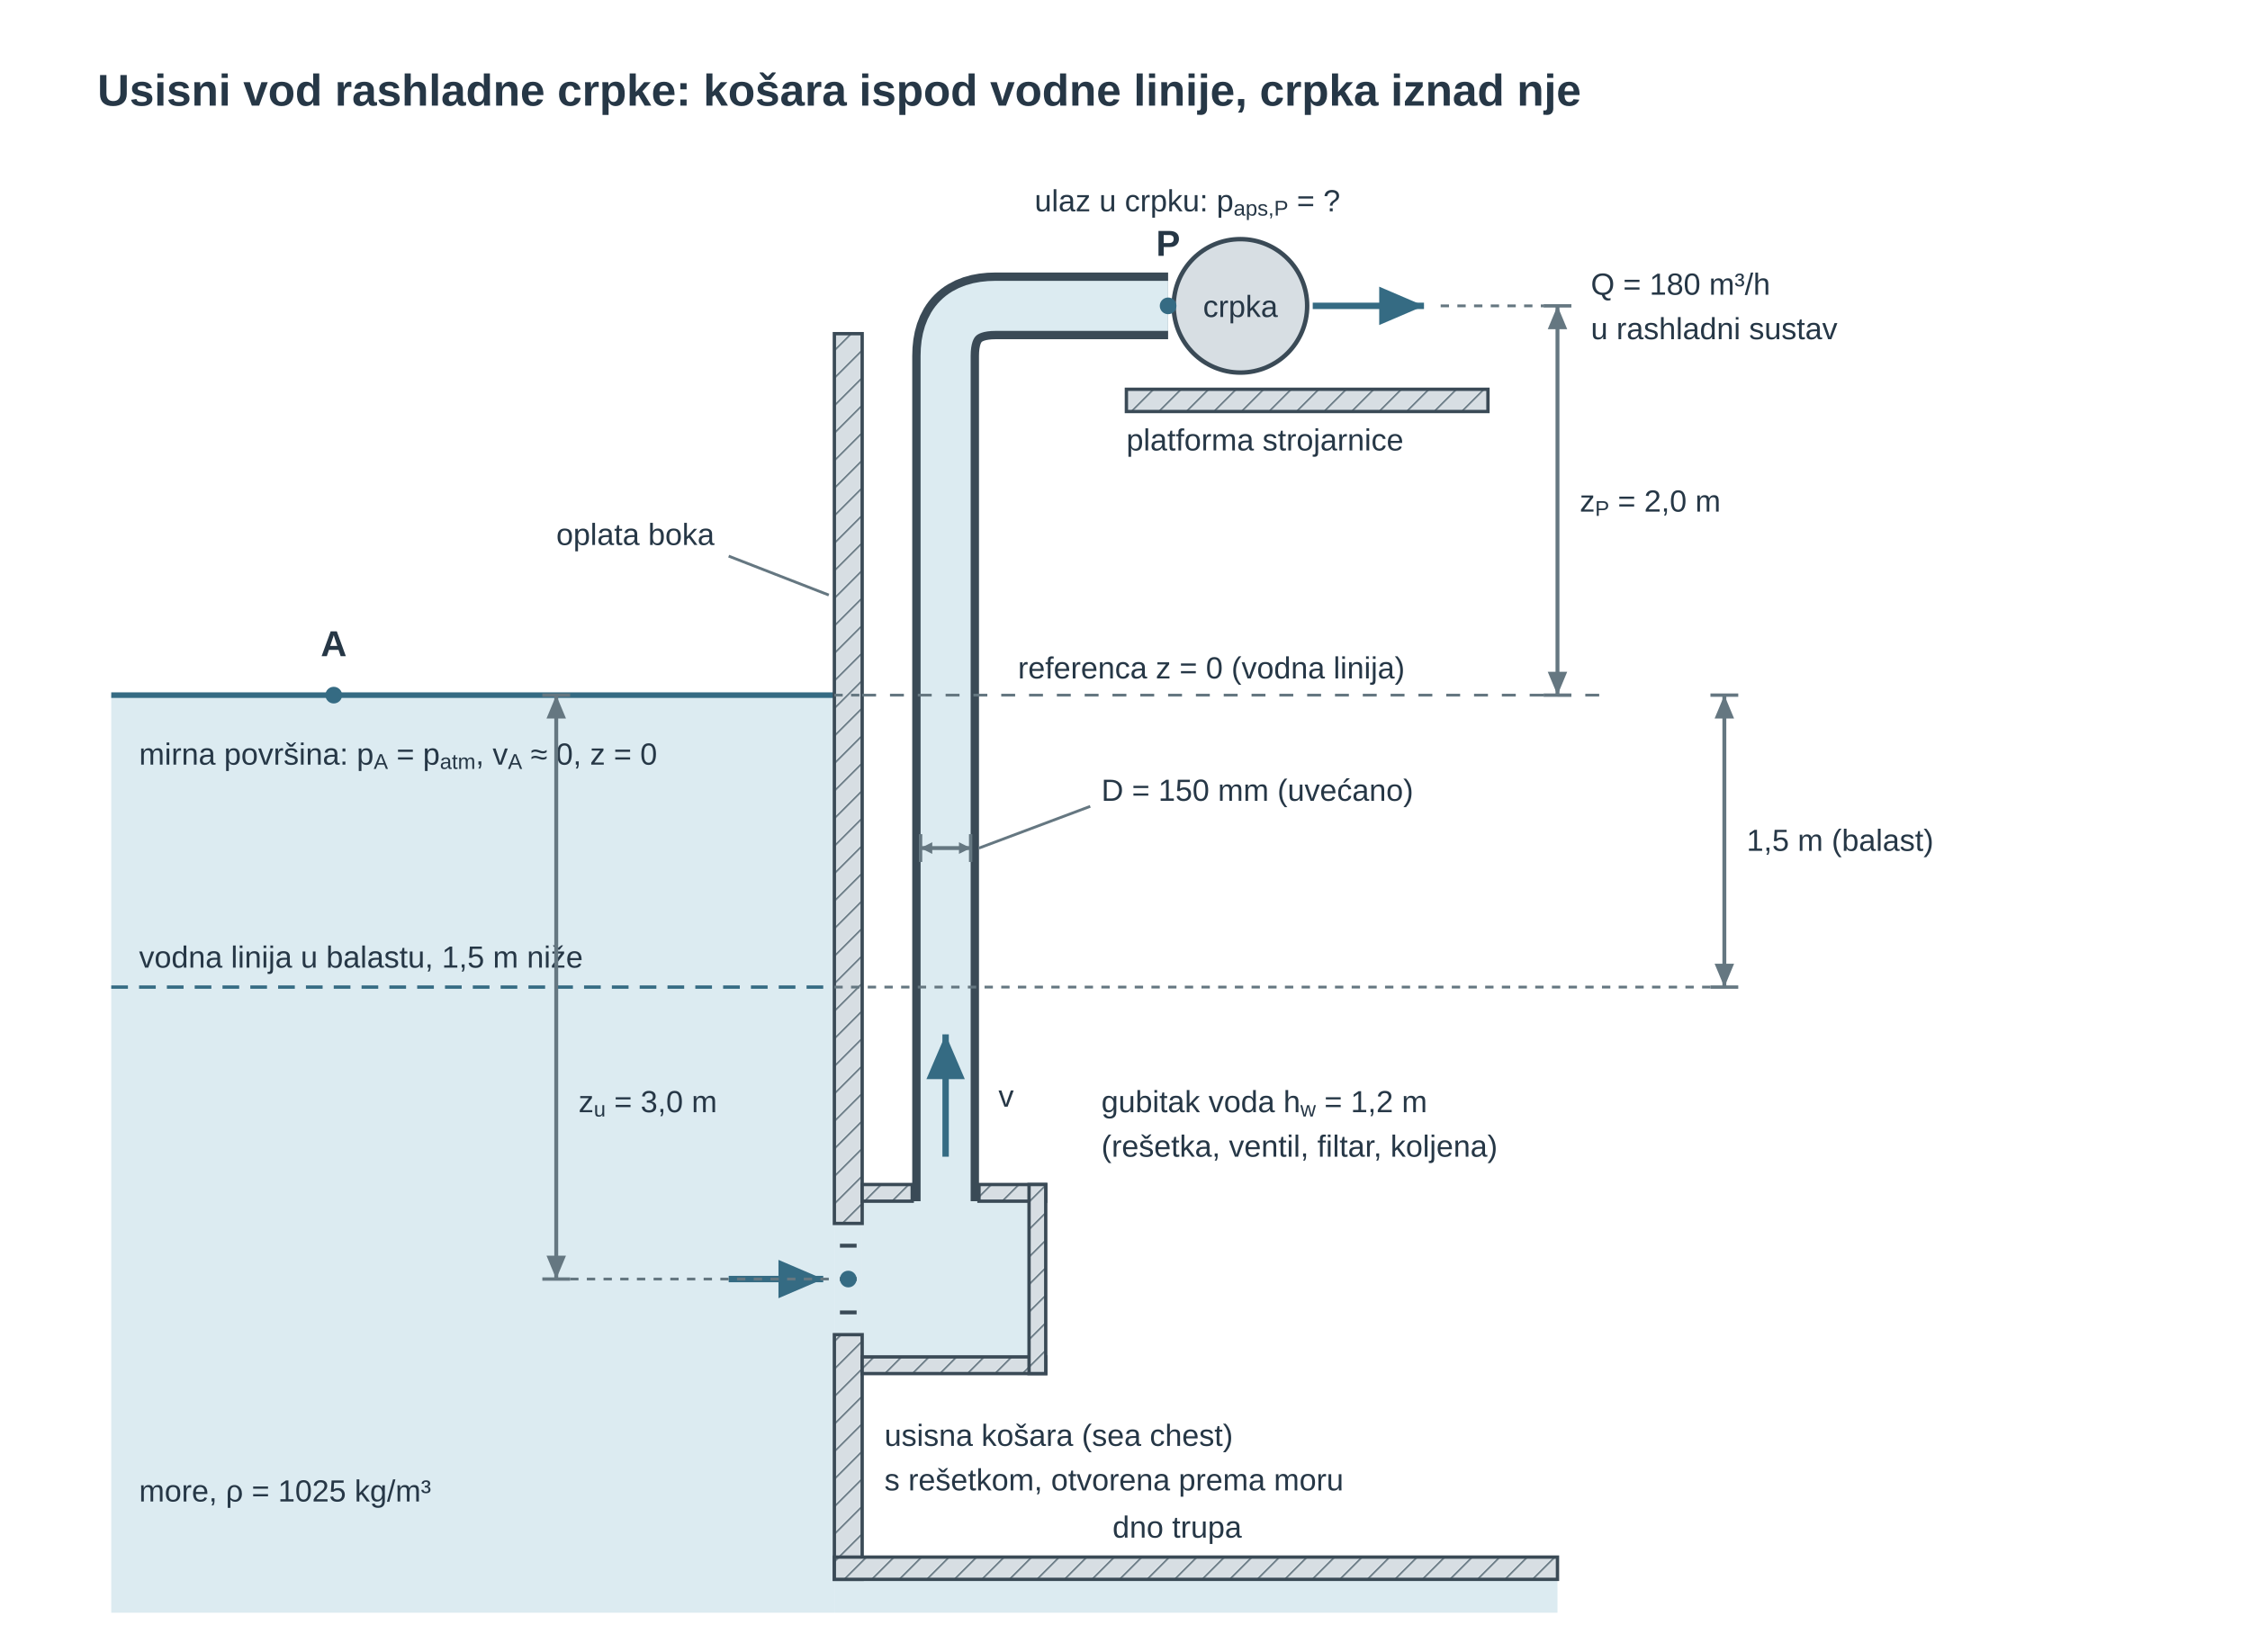
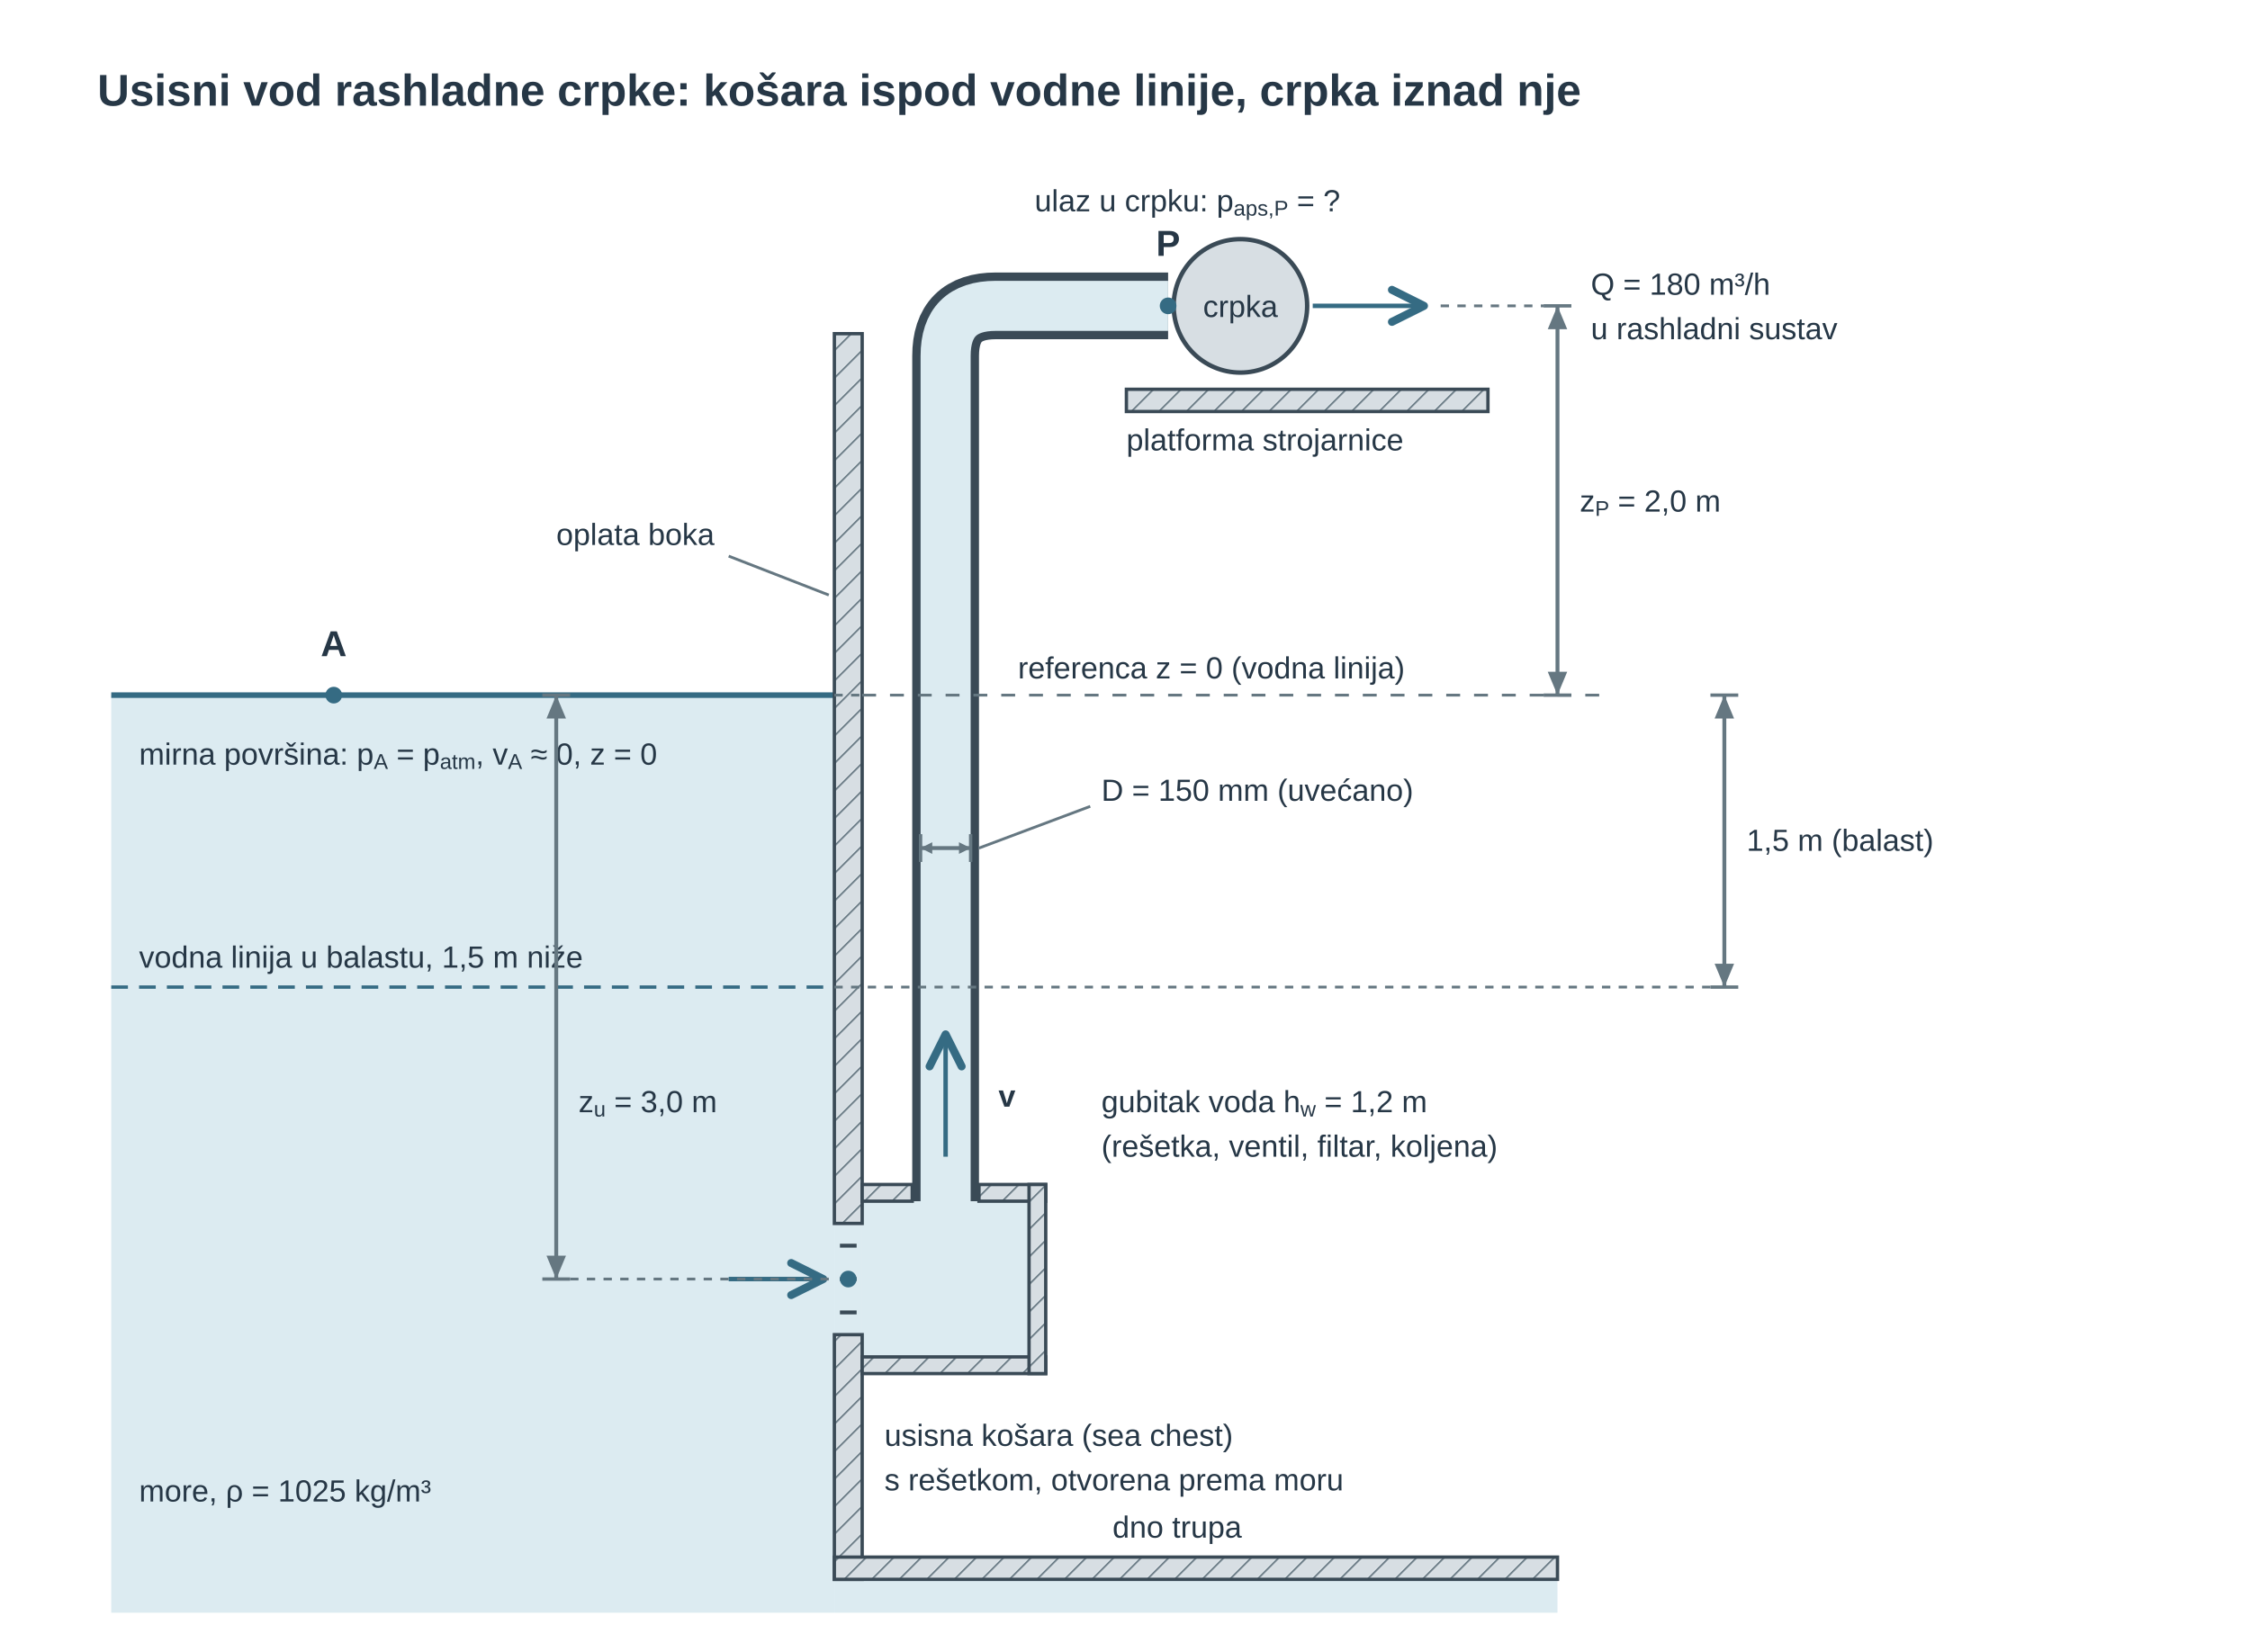
<svg xmlns="http://www.w3.org/2000/svg" viewBox="0 0 809 594" role="img" aria-labelledby="u09ch1_title u09ch1_desc" preserveAspectRatio="xMidYMid meet" style="display:block;width:100%;max-width:809px;height:auto;">
  <defs>
+     <marker id="u09ch1_vopen" viewBox="0 0 10 10" refX="9" refY="5" markerWidth="9" markerHeight="9" orient="auto-start-reverse">
+       <path d="M1,1 L9,5 L1,9" fill="none" stroke="#356b83" stroke-width="2" stroke-linecap="round" stroke-linejoin="round" />
+     </marker>
    <pattern id="u09ch1_hatch" width="7" height="7" patternUnits="userSpaceOnUse" patternTransform="rotate(45)">
      <rect x="0" y="0" width="7" height="7" fill="#d7dee3" stroke="none" />
      <line x1="0" y1="0" x2="0" y2="7" stroke="#657781" stroke-width="1.1" />
    </pattern>
    <marker id="u09ch1_v" markerWidth="7" markerHeight="6" refX="7" refY="3" orient="auto">
      <path d="M0 0 L7 3 L0 6 Z" fill="#356b83" />
    </marker>
    <marker id="u09ch1_dim" markerWidth="6" markerHeight="5" refX="6" refY="2.5" orient="auto-start-reverse">
      <path d="M0 0 L6 2.5 L0 5 Z" fill="#657781" />
    </marker>
    <marker id="u09ch1_dimSmall" markerWidth="3" markerHeight="3" refX="3" refY="1.5" orient="auto-start-reverse">
      <path d="M0 0 L3 1.5 L0 3 Z" fill="#657781" />
    </marker>
  </defs>
  <g id="u09ch1_title-scene-1" transform="translate(0 0)">
    <g font-family="Arial, Liberation Sans, sans-serif" fill="#3a4a56">
      <text x="35" y="38" font-size="16" fill="#263746" text-anchor="start" font-weight="700">Usisni vod rashladne crpke: košara ispod vodne linije, crpka iznad nje</text>
      <rect id="u09ch1_sea" x="40" y="250" width="260" height="330" rx="0" fill="#dcebf1" stroke="none" />
      <rect id="u09ch1_opening" x="300" y="440" width="10" height="40" rx="0" fill="#dcebf1" stroke="none" />
      <rect id="u09ch1_chamber" x="310" y="432" width="60" height="56" rx="0" fill="#dcebf1" stroke="none" />
      <line id="u09ch1_waterline" x1="40" y1="250" x2="300" y2="250" stroke="#356b83" stroke-width="2" />
      <line id="u09ch1_ballastline" x1="40" y1="355" x2="300" y2="355" stroke="#356b83" stroke-width="1.2" stroke-dasharray="6 4" />
      <rect id="u09ch1_plating-upper" x="300" y="120" width="10" height="320" rx="0" fill="url(#u09ch1_hatch)" stroke="#3a4a56" stroke-width="1.2" />
      <rect id="u09ch1_sea-under-bottom" x="300" y="568" width="260" height="12" rx="0" fill="#dcebf1" stroke="none" />
      <rect id="u09ch1_plating-lower" x="300" y="480" width="10" height="88" rx="0" fill="url(#u09ch1_hatch)" stroke="#3a4a56" stroke-width="1.2" />
      <rect id="u09ch1_chamber-top-left" x="310" y="426" width="18" height="6" rx="0" fill="url(#u09ch1_hatch)" stroke="#3a4a56" stroke-width="1.2" />
      <rect id="u09ch1_chamber-top-right" x="352" y="426" width="24" height="6" rx="0" fill="url(#u09ch1_hatch)" stroke="#3a4a56" stroke-width="1.2" />
      <rect id="u09ch1_chamber-bottom" x="310" y="488" width="66" height="6" rx="0" fill="url(#u09ch1_hatch)" stroke="#3a4a56" stroke-width="1.2" />
      <rect id="u09ch1_chamber-right" x="370" y="426" width="6" height="68" rx="0" fill="url(#u09ch1_hatch)" stroke="#3a4a56" stroke-width="1.2" />
      <line id="u09ch1_grating-1" x1="302" y1="448" x2="308" y2="448" stroke="#3a4a56" stroke-width="1.4" />
      <line id="u09ch1_grating-2" x1="302" y1="460" x2="308" y2="460" stroke="#3a4a56" stroke-width="1.4" />
      <line id="u09ch1_grating-3" x1="302" y1="472" x2="308" y2="472" stroke="#3a4a56" stroke-width="1.4" />
      <path id="u09ch1_pipewall" d="M340 432 V128 Q340 110 358 110 H420" fill="none" stroke="#3a4a56" stroke-width="24" stroke-linecap="butt" stroke-linejoin="round" />
      <path id="u09ch1_pipewater" d="M340 432 V128 Q340 110 358 110 H420" fill="none" stroke="#dcebf1" stroke-width="18" stroke-linecap="butt" stroke-linejoin="round" />
      <rect id="u09ch1_platform" x="405" y="140" width="130" height="8" rx="0" fill="url(#u09ch1_hatch)" stroke="#3a4a56" stroke-width="1.2" />
      <circle id="u09ch1_pump" cx="446" cy="110" r="24" fill="#d7dee3" stroke="#3a4a56" stroke-width="1.6" />
      <text x="446" y="114" font-size="11" fill="#263746" text-anchor="middle">crpka</text>
-       <path d="M472 110 L512 110" fill="none" stroke="#356b83" stroke-width="2.3" marker-end="url(#u09ch1_v)" />
+       <path d="M472 110 L512 110" fill="none" stroke="#356b83" stroke-width="1.6" marker-end="url(#u09ch1_vopen)" data-mf1-vector="velocity" />
      <text x="572" y="106" font-size="11" fill="#263746" text-anchor="start">Q = 180 m³/h</text>
      <text x="572" y="122" font-size="11" fill="#263746" text-anchor="start">u rashladni sustav</text>
      <text x="405" y="162" font-size="11" fill="#263746" text-anchor="start">platforma strojarnice</text>
-       <path d="M340 416 L340 372" fill="none" stroke="#356b83" stroke-width="2.3" marker-end="url(#u09ch1_v)" />
-       <text x="359" y="398" font-size="11" fill="#263746" text-anchor="start">v</text>
-       <path d="M262 460 L296 460" fill="none" stroke="#356b83" stroke-width="2.3" marker-end="url(#u09ch1_v)" />
+       <path d="M340 416 L340 372" fill="none" stroke="#356b83" stroke-width="1.6" marker-end="url(#u09ch1_vopen)" data-mf1-vector="velocity" />
+       <text x="359" y="398" font-size="11" fill="#263746" text-anchor="start">
+         <tspan font-weight="700">v</tspan>
+       </text>
+       <path d="M262 460 L296 460" fill="none" stroke="#356b83" stroke-width="1.6" marker-end="url(#u09ch1_vopen)" data-mf1-vector="velocity" />
      <circle id="u09ch1_A" cx="120" cy="250" r="3" fill="#356b83" />
      <text x="120" y="236" font-size="13" fill="#263746" text-anchor="middle" font-weight="700">A</text>
      <text x="50" y="275" font-size="11" fill="#263746" text-anchor="start">mirna površina: p<tspan baseline-shift="sub" font-size="0.7em">A</tspan> = p<tspan baseline-shift="sub" font-size="0.7em">atm</tspan>, v<tspan baseline-shift="sub" font-size="0.7em">A</tspan> ≈ 0, z = 0</text>
      <text x="50" y="348" font-size="11" fill="#263746" text-anchor="start">vodna linija u balastu, 1,5 m niže</text>
      <text x="50" y="540" font-size="11" fill="#263746" text-anchor="start">more, ρ = 1025 kg/m³</text>
      <circle id="u09ch1_P" cx="420" cy="110" r="3" fill="#356b83" />
      <text x="420" y="92" font-size="13" fill="#263746" text-anchor="middle" font-weight="700">P</text>
      <text x="372" y="76" font-size="11" fill="#263746" text-anchor="start">ulaz u crpku: p<tspan baseline-shift="sub" font-size="0.7em">aps,P</tspan> = ?</text>
      <circle id="u09ch1_U" cx="305" cy="460" r="3" fill="#356b83" />
      <text x="318" y="520" font-size="11" fill="#263746" text-anchor="start">usisna košara (sea chest)</text>
      <text x="318" y="536" font-size="11" fill="#263746" text-anchor="start">s rešetkom, otvorena prema moru</text>
      <text x="200" y="196" font-size="11" fill="#263746" text-anchor="start">oplata boka</text>
      <line x1="262" y1="200" x2="298" y2="214" stroke="#657781" stroke-width="1" />
      <line x1="300" y1="250" x2="310" y2="250" stroke="#657781" stroke-width="1" stroke-dasharray="3 3" />
      <line x1="310" y1="250" x2="580" y2="250" stroke="#657781" stroke-width="1" stroke-dasharray="5 5" />
      <text x="366" y="244" font-size="11" fill="#263746" text-anchor="start">referenca z = 0 (vodna linija)</text>
      <line x1="195" y1="250" x2="205" y2="250" stroke="#657781" stroke-width="1.2" />
      <line x1="195" y1="460" x2="205" y2="460" stroke="#657781" stroke-width="1.2" />
-       <path id="u09ch1_heightU" d="M200 250 L200 460" fill="none" stroke="#657781" stroke-width="1.4" marker-start="url(#u09ch1_dim)" marker-end="url(#u09ch1_dim)" />
+       <path id="u09ch1_heightU" d="M200 250 L200 460" fill="none" stroke="#657781" stroke-width="1.4" marker-start="url(#u09ch1_dim)" marker-end="url(#u09ch1_dim)" data-mf1-role="dimension" />
      <line x1="205" y1="460" x2="300" y2="460" stroke="#657781" stroke-width="1" stroke-dasharray="3 3" />
      <text x="208" y="400" font-size="11" fill="#263746" text-anchor="start">z<tspan baseline-shift="sub" font-size="0.7em">u</tspan> = 3,0 m</text>
      <line x1="555" y1="110" x2="565" y2="110" stroke="#657781" stroke-width="1.2" />
      <line x1="555" y1="250" x2="565" y2="250" stroke="#657781" stroke-width="1.2" />
-       <path id="u09ch1_heightP" d="M560 110 L560 250" fill="none" stroke="#657781" stroke-width="1.4" marker-start="url(#u09ch1_dim)" marker-end="url(#u09ch1_dim)" />
+       <path id="u09ch1_heightP" d="M560 110 L560 250" fill="none" stroke="#657781" stroke-width="1.4" marker-start="url(#u09ch1_dim)" marker-end="url(#u09ch1_dim)" data-mf1-role="dimension" />
      <line x1="518" y1="110" x2="555" y2="110" stroke="#657781" stroke-width="1" stroke-dasharray="3 3" />
      <text x="568" y="184" font-size="11" fill="#263746" text-anchor="start">z<tspan baseline-shift="sub" font-size="0.7em">P</tspan> = 2,0 m</text>
      <line x1="615" y1="250" x2="625" y2="250" stroke="#657781" stroke-width="1.2" />
      <line x1="615" y1="355" x2="625" y2="355" stroke="#657781" stroke-width="1.2" />
-       <path id="u09ch1_ballast" d="M620 250 L620 355" fill="none" stroke="#657781" stroke-width="1.4" marker-start="url(#u09ch1_dim)" marker-end="url(#u09ch1_dim)" />
+       <path id="u09ch1_ballast" d="M620 250 L620 355" fill="none" stroke="#657781" stroke-width="1.4" marker-start="url(#u09ch1_dim)" marker-end="url(#u09ch1_dim)" data-mf1-role="dimension" />
      <line x1="300" y1="355" x2="615" y2="355" stroke="#657781" stroke-width="1" stroke-dasharray="3 3" />
      <text x="628" y="306" font-size="11" fill="#263746" text-anchor="start">1,5 m (balast)</text>
      <line x1="331" y1="300" x2="331" y2="310" stroke="#657781" stroke-width="1.2" />
      <line x1="349" y1="300" x2="349" y2="310" stroke="#657781" stroke-width="1.2" />
-       <path id="u09ch1_D" d="M331 305 L349 305" fill="none" stroke="#657781" stroke-width="1.4" marker-start="url(#u09ch1_dimSmall)" marker-end="url(#u09ch1_dimSmall)" />
+       <path id="u09ch1_D" d="M331 305 L349 305" fill="none" stroke="#657781" stroke-width="1.4" marker-start="url(#u09ch1_dimSmall)" marker-end="url(#u09ch1_dimSmall)" data-mf1-role="dimension" />
      <line x1="352" y1="305" x2="392" y2="290" stroke="#657781" stroke-width="1" />
      <text x="396" y="288" font-size="11" fill="#263746" text-anchor="start">D = 150 mm (uvećano)</text>
      <text x="396" y="400" font-size="11" fill="#263746" text-anchor="start">gubitak voda h<tspan baseline-shift="sub" font-size="0.7em">w</tspan> = 1,2 m</text>
      <text x="396" y="416" font-size="11" fill="#263746" text-anchor="start">(rešetka, ventil, filtar, koljena)</text>
      <rect id="u09ch1_bottom" x="300" y="560" width="260" height="8" rx="0" fill="url(#u09ch1_hatch)" stroke="#3a4a56" stroke-width="1.2" />
      <text x="400" y="553" font-size="11" fill="#263746" text-anchor="start">dno trupa</text>
    </g>
  </g>
</svg>
